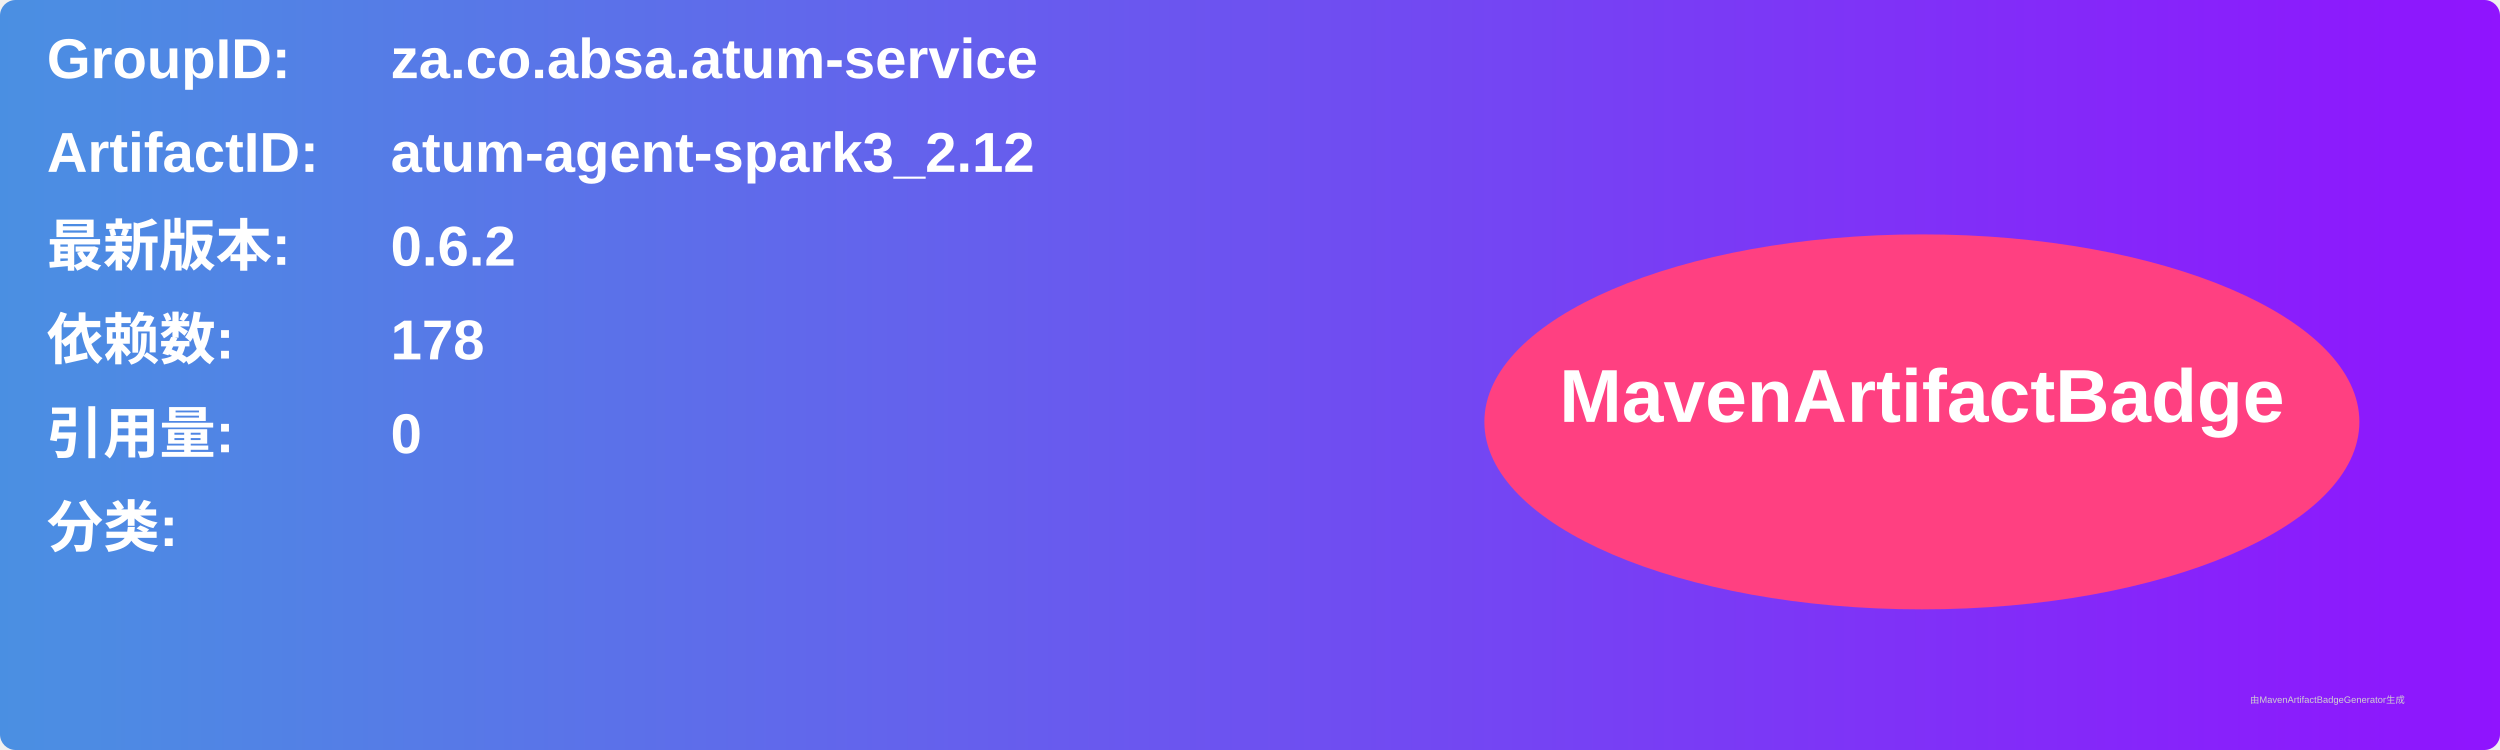
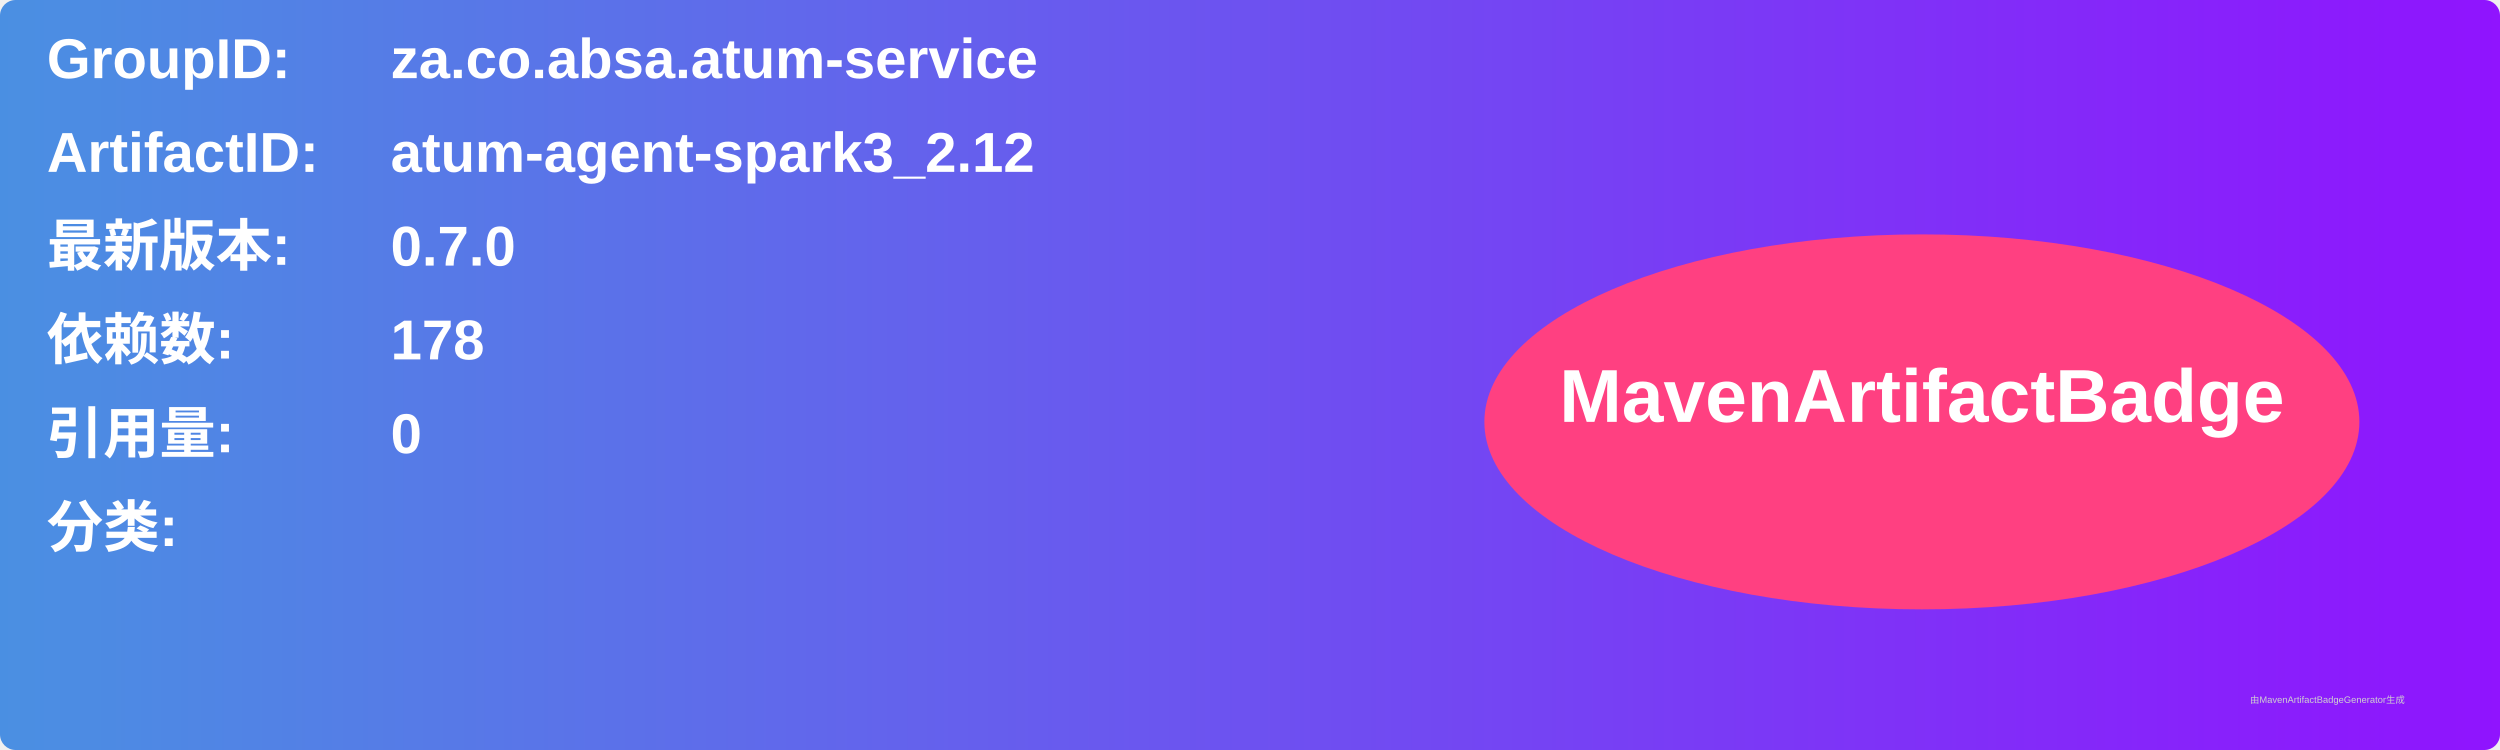
<svg xmlns="http://www.w3.org/2000/svg" width="800" height="240" viewBox="0 0 800 240">
  <linearGradient id="grad" x1="0%" y1="0%" x2="100%" y2="0%">
    <stop offset="0%" stop-color="#4a90e2" />
    <stop offset="100%" stop-color="#9013fe" />
  </linearGradient>
  <rect width="100%" height="100%" rx="5" ry="5" fill="url(#grad)" />
  <g transform="translate(15, 15)">
    <text x="0" y="10" font-family="Arial" font-size="18" fill="white" font-weight="bold" width="260">GroupID:</text>
    <text x="110" y="10" font-family="Arial" font-size="18" fill="white" font-weight="bold" width="460">za.co.absa.atum-service</text>
    <text x="0" y="40" font-family="Arial" font-size="18" fill="white" font-weight="bold" width="260">ArtifactID:</text>
    <text x="110" y="40" font-family="Arial" font-size="18" fill="white" font-weight="bold" width="460">atum-agent-spark3_2.12</text>
    <text x="0" y="70" font-family="Arial" font-size="18" fill="white" font-weight="bold">最新版本:</text>
    <text x="110" y="70" font-family="Arial" font-size="18" fill="white" font-weight="bold">
-       <tspan font-weight="bold">0.6.2</tspan>
+       <tspan font-weight="bold">0.7.0</tspan>
    </text>
    <text x="0" y="100" font-family="Arial" font-size="18" fill="white" font-weight="bold">依赖数: </text>
    <text x="110" y="100" font-family="Arial" font-size="18" fill="white">
      <tspan font-weight="bold">178</tspan>
    </text>
    <text x="0" y="130" font-family="Arial" font-size="18" fill="white" font-weight="bold">引用量: </text>
    <text x="110" y="130" font-family="Arial" font-size="18" fill="white">
      <tspan font-weight="bold">0</tspan>
    </text>
    <text x="0" y="160" font-family="Arial" font-size="18" fill="white" font-weight="bold">分类:</text>
    <text x="10" y="190" font-family="Arial" font-size="10" fill="white">
      <tspan font-weight="bold" />
    </text>
    <ellipse cx="600" cy="120" rx="140" ry="60" fill="#ff4081" />
    <text x="600" y="120" text-anchor="middle" font-family="Arial" font-size="24" fill="white" font-weight="bold">MavenArtifactBadge</text>
  </g>
  <text x="720" y="225" font-family="Arial" font-size="3" fill="#d0d0d0">由MavenArtifactBadgeGenerator生成</text>
</svg>
